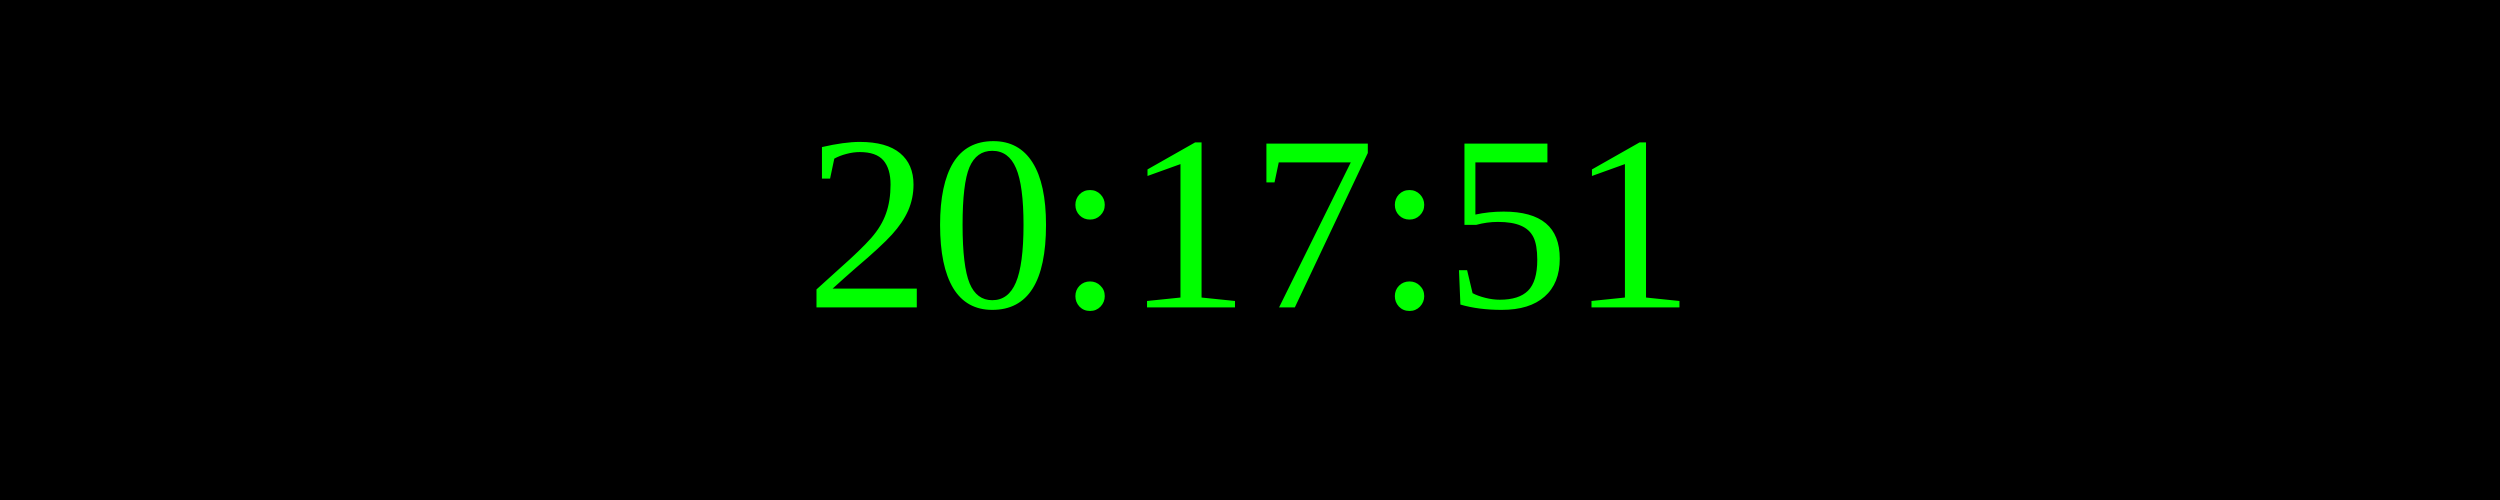
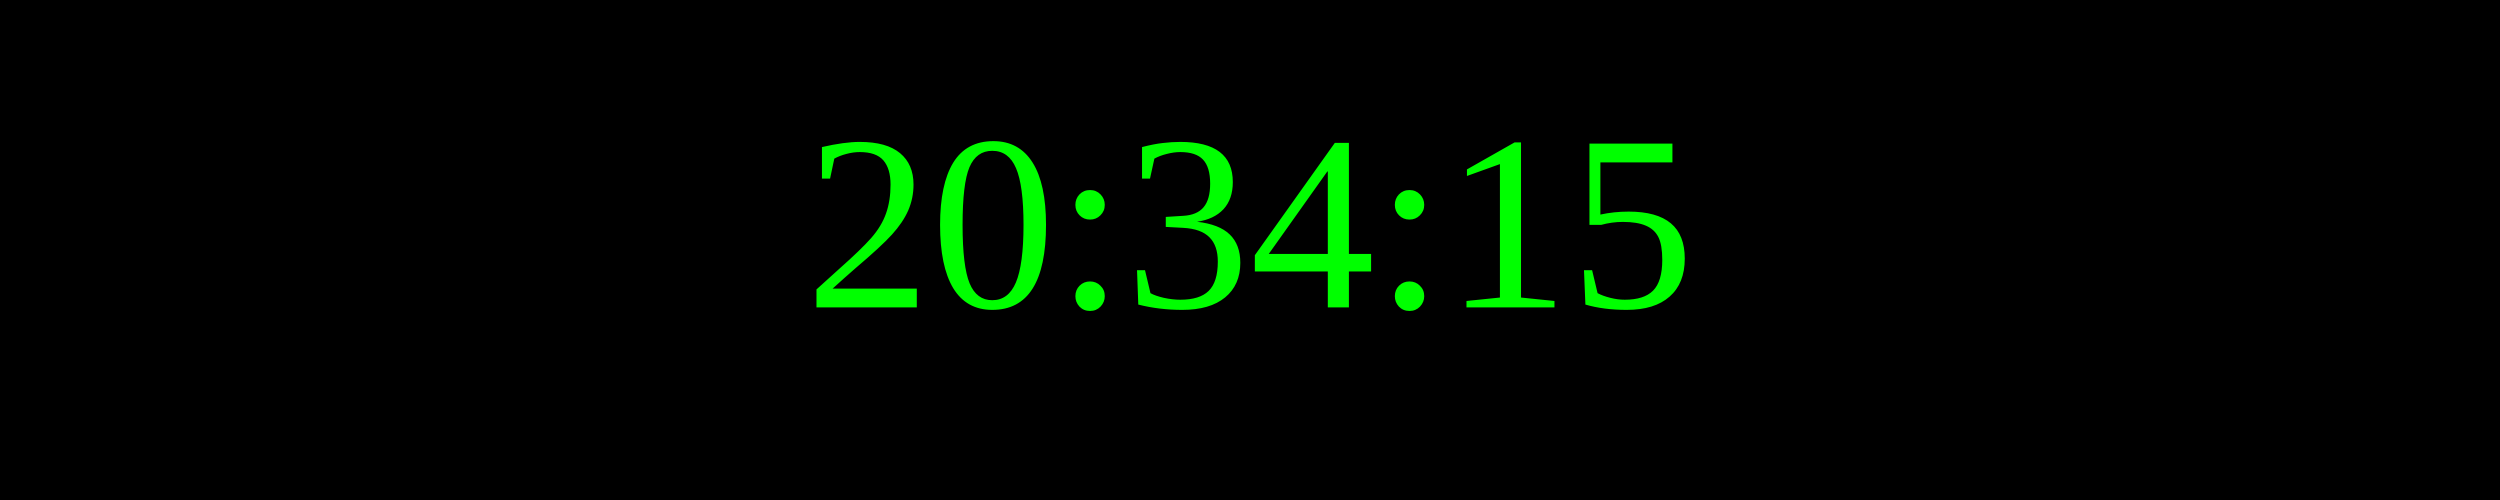
<svg xmlns="http://www.w3.org/2000/svg" width="250" height="50">
  <rect width="100%" height="100%" fill="black" />
  <text x="50%" y="50%" font-size="25" fill="lime" text-anchor="middle" dominant-baseline="middle">
- 20:17:51
+ 20:34:15
</text>
</svg>
